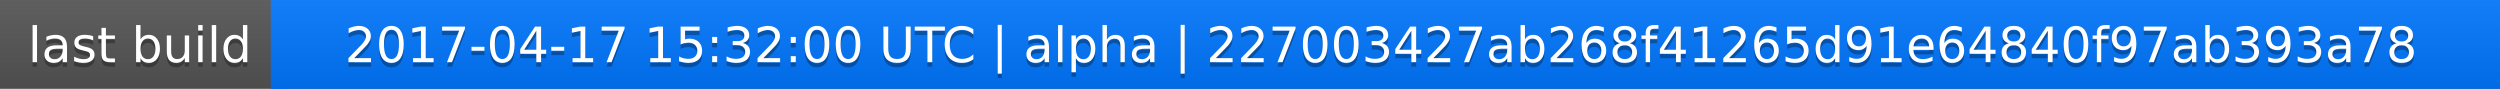
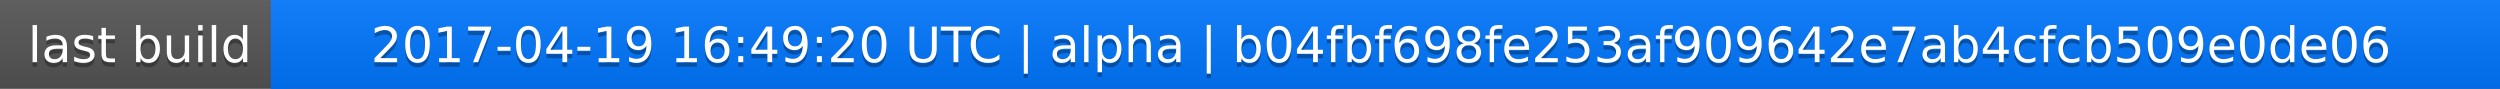
<svg xmlns="http://www.w3.org/2000/svg" width="563" height="20">
  <linearGradient id="a" x2="0" y2="100%">
    <stop offset="0" stop-color="#bbb" stop-opacity=".1" />
    <stop offset="1" stop-opacity=".1" />
  </linearGradient>
  <rect rx="0" width="563" height="20" fill="#555" />
  <rect rx="0" x="61" width="502" height="20" fill="#07f" />
  <path fill="#07f" d="M61 0h4v20h-4z" />
  <rect rx="0" width="563" height="20" fill="url(#a)" />
  <g fill="#fff" text-anchor="middle" font-family="DejaVu Sans,Verdana,Geneva,sans-serif" font-size="11">
    <text x="31.5" y="15" fill="#010101" fill-opacity=".3">last build</text>
    <text x="31.5" y="14">last build</text>
-     <text x="311" y="15" fill="#010101" fill-opacity=".3">2017-04-17 15:32:00 UTC | alpha | 227003427ab268f41265d91e64840f97ab393a78</text>
-     <text x="311" y="14">2017-04-17 15:32:00 UTC | alpha | 227003427ab268f41265d91e64840f97ab393a78</text>
+     <text x="311" y="15" fill="#010101" fill-opacity=".3">2017-04-19 16:49:20 UTC | alpha | b04fbf698fe253af909642e7ab4cfcb509e0de06</text>
+     <text x="311" y="14">2017-04-19 16:49:20 UTC | alpha | b04fbf698fe253af909642e7ab4cfcb509e0de06</text>
  </g>
</svg>
